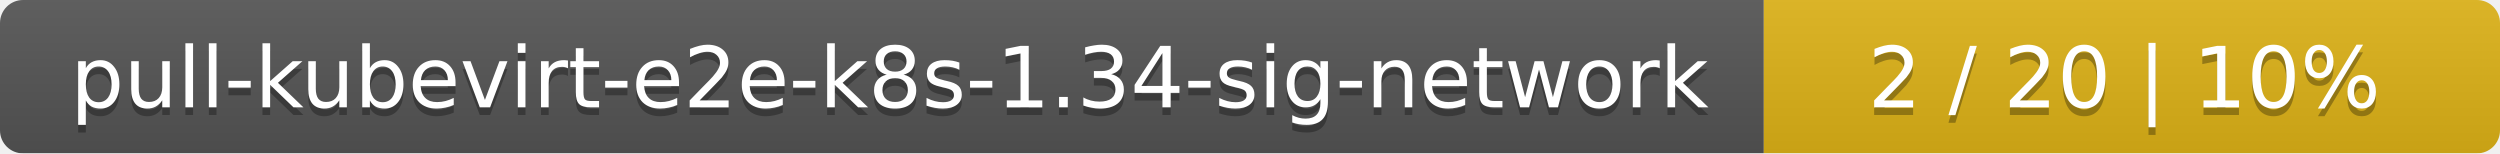
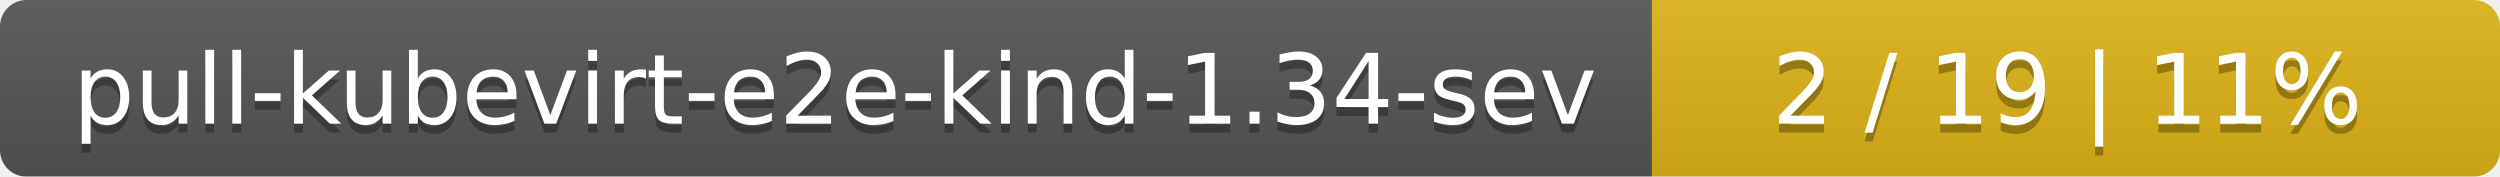
- <svg xmlns="http://www.w3.org/2000/svg" width="326" height="20">
+ <svg xmlns="http://www.w3.org/2000/svg" width="283" height="20">
  <linearGradient id="smooth" x2="0" y2="100%">
    <stop offset="0" stop-color="#bbb" stop-opacity=".1" />
    <stop offset="1" stop-opacity=".1" />
  </linearGradient>
  <mask id="round">
-     <rect width="326" height="20" rx="3" fill="#fff" />
+     <rect width="283" height="20" rx="3" fill="#fff" />
  </mask>
  <g mask="url(#round)">
-     <rect width="230" height="20" fill="#555" />
-     <rect x="230" width="96" height="20" fill="#dfb317" />
-     <rect width="326" height="20" fill="url(#smooth)" />
+     <rect width="187" height="20" fill="#555" />
+     <rect x="187" width="96" height="20" fill="#dfb317" />
+     <rect width="283" height="20" fill="url(#smooth)" />
  </g>
  <g fill="#fff" text-anchor="middle" font-family="DejaVu Sans,Verdana,Geneva,sans-serif" font-size="11">
-     <text x="116" y="15" fill="#010101" fill-opacity=".3">pull-kubevirt-e2e-k8s-1.34-sig-network</text>
-     <text x="116" y="14">pull-kubevirt-e2e-k8s-1.34-sig-network</text>
-     <text x="277" y="15" fill="#010101" fill-opacity=".3">2 / 20    |    10%</text>
-     <text x="277" y="14">2 / 20    |    10%</text>
+     <text x="94.5" y="15" fill="#010101" fill-opacity=".3">pull-kubevirt-e2e-kind-1.34-sev</text>
+     <text x="94.5" y="14">pull-kubevirt-e2e-kind-1.34-sev</text>
+     <text x="234" y="15" fill="#010101" fill-opacity=".3">2 / 19    |    11%</text>
+     <text x="234" y="14">2 / 19    |    11%</text>
  </g>
</svg>
